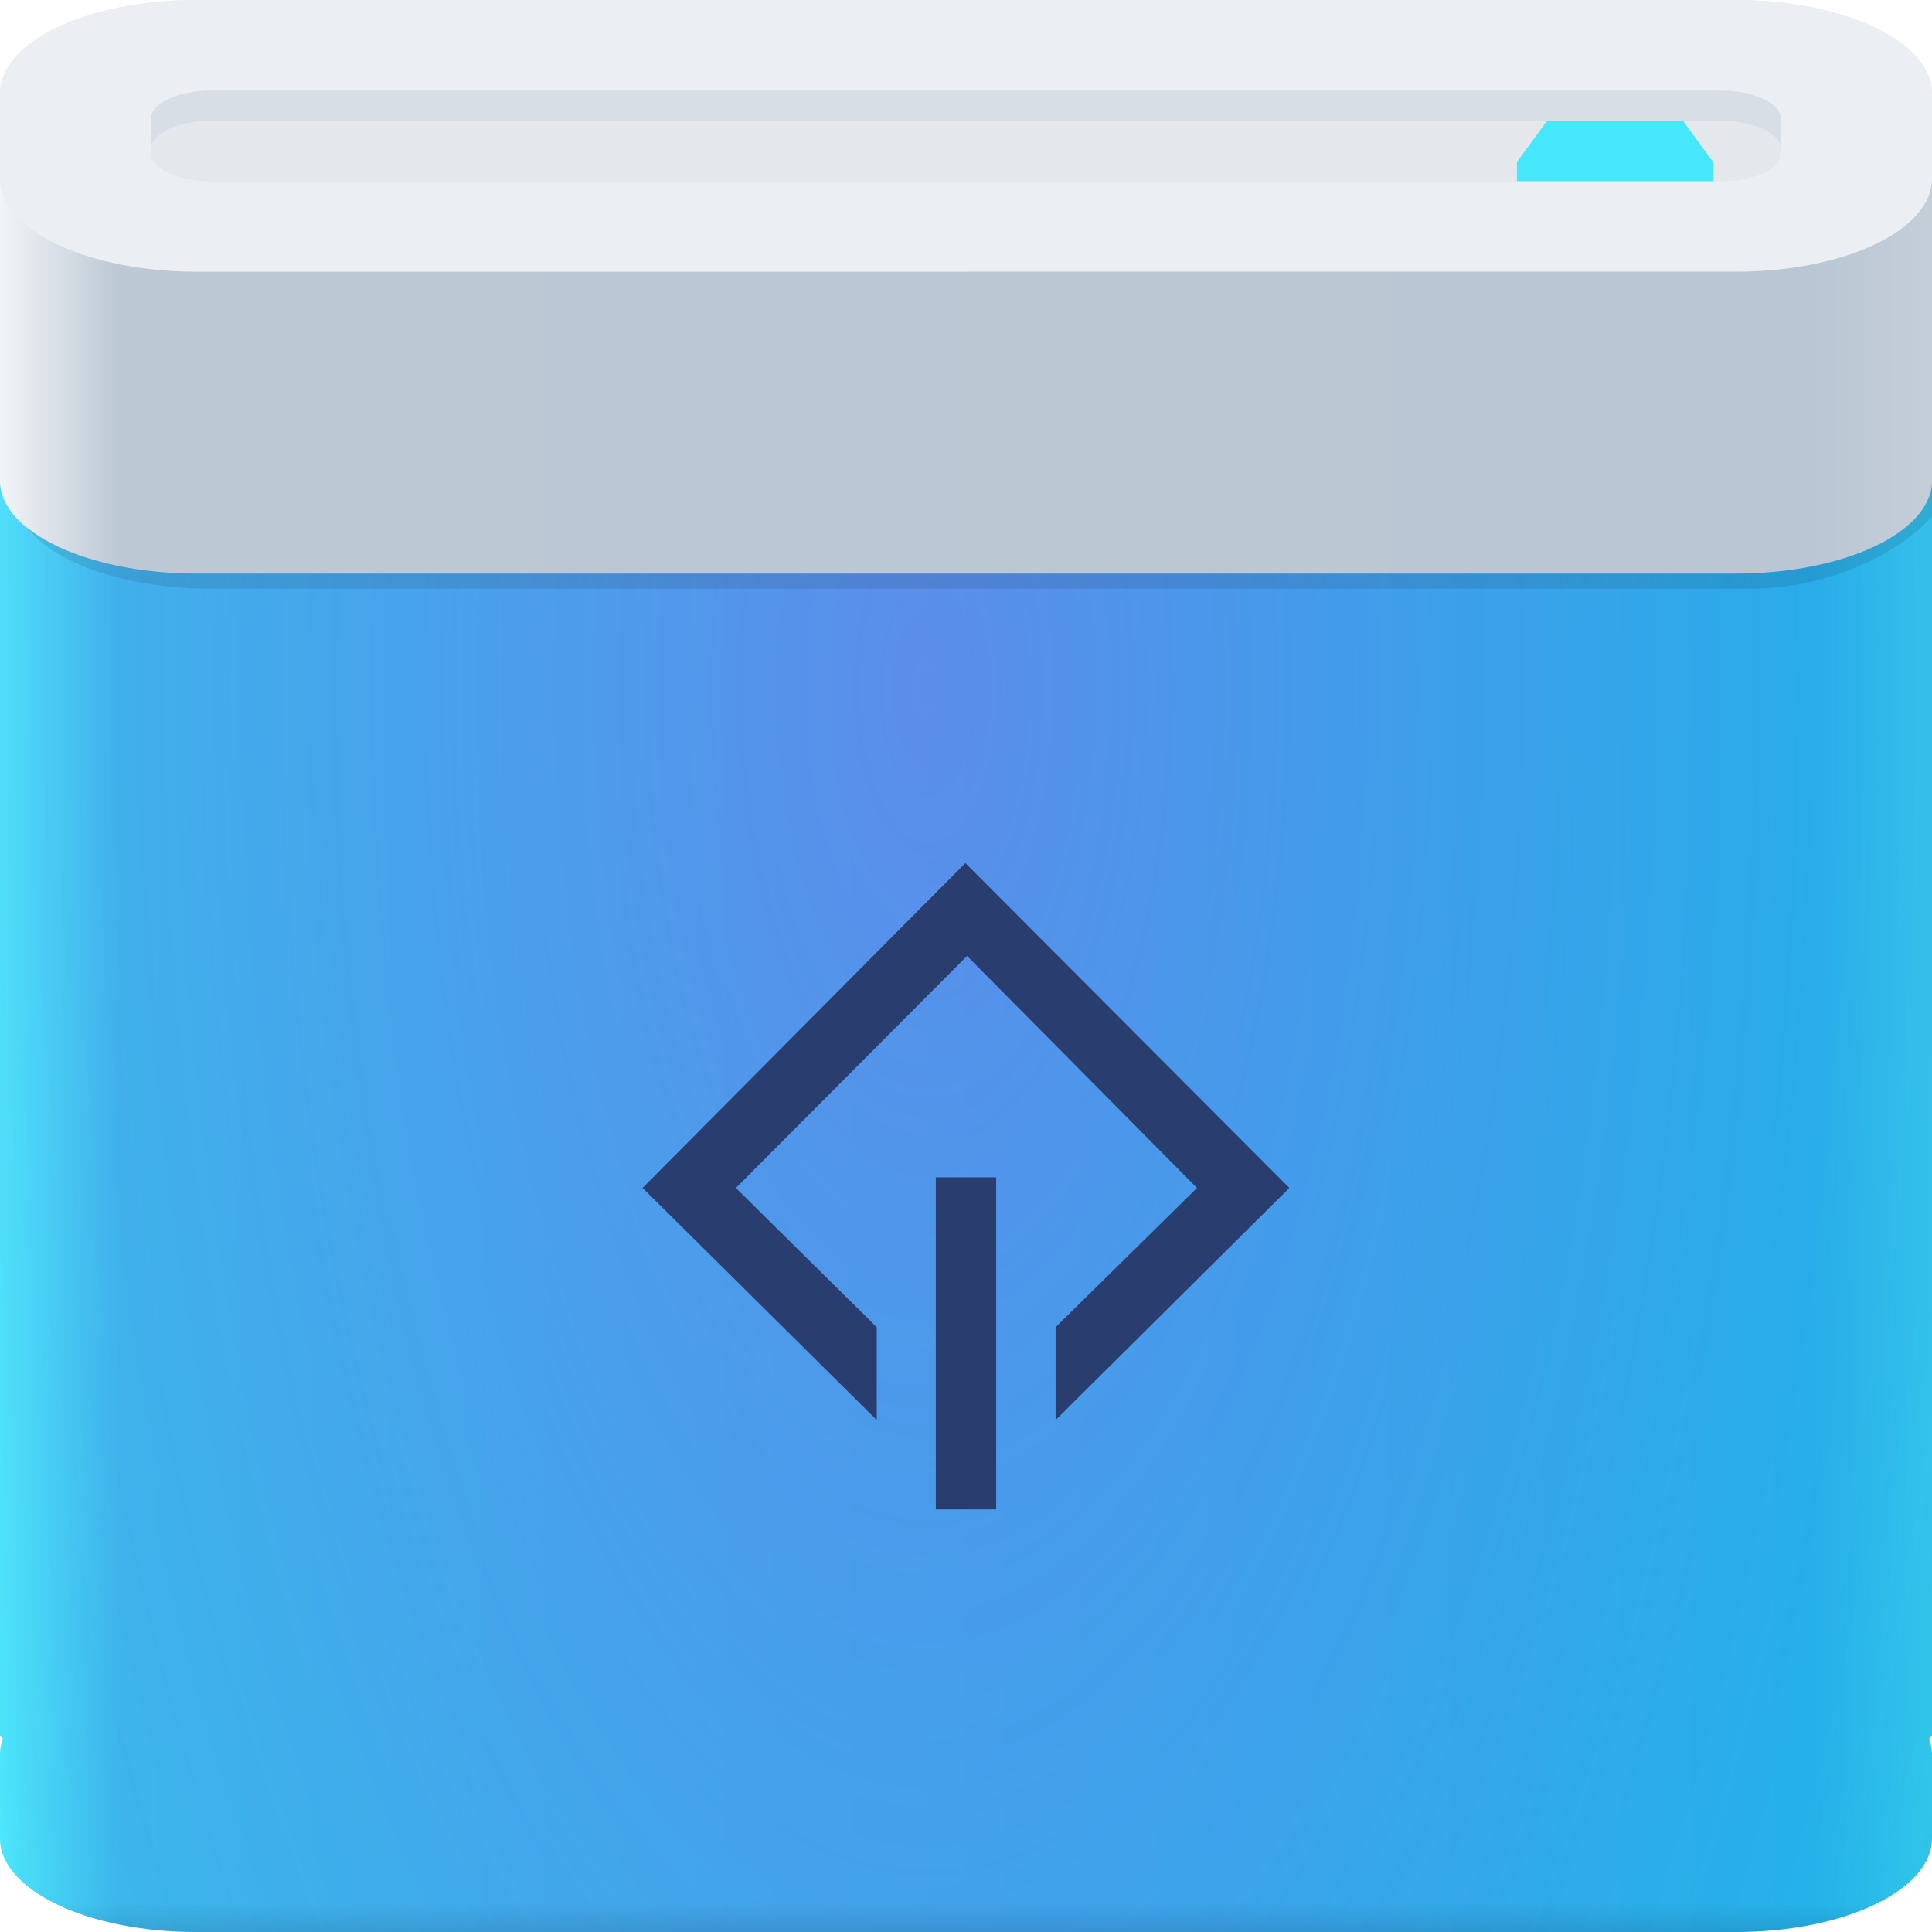
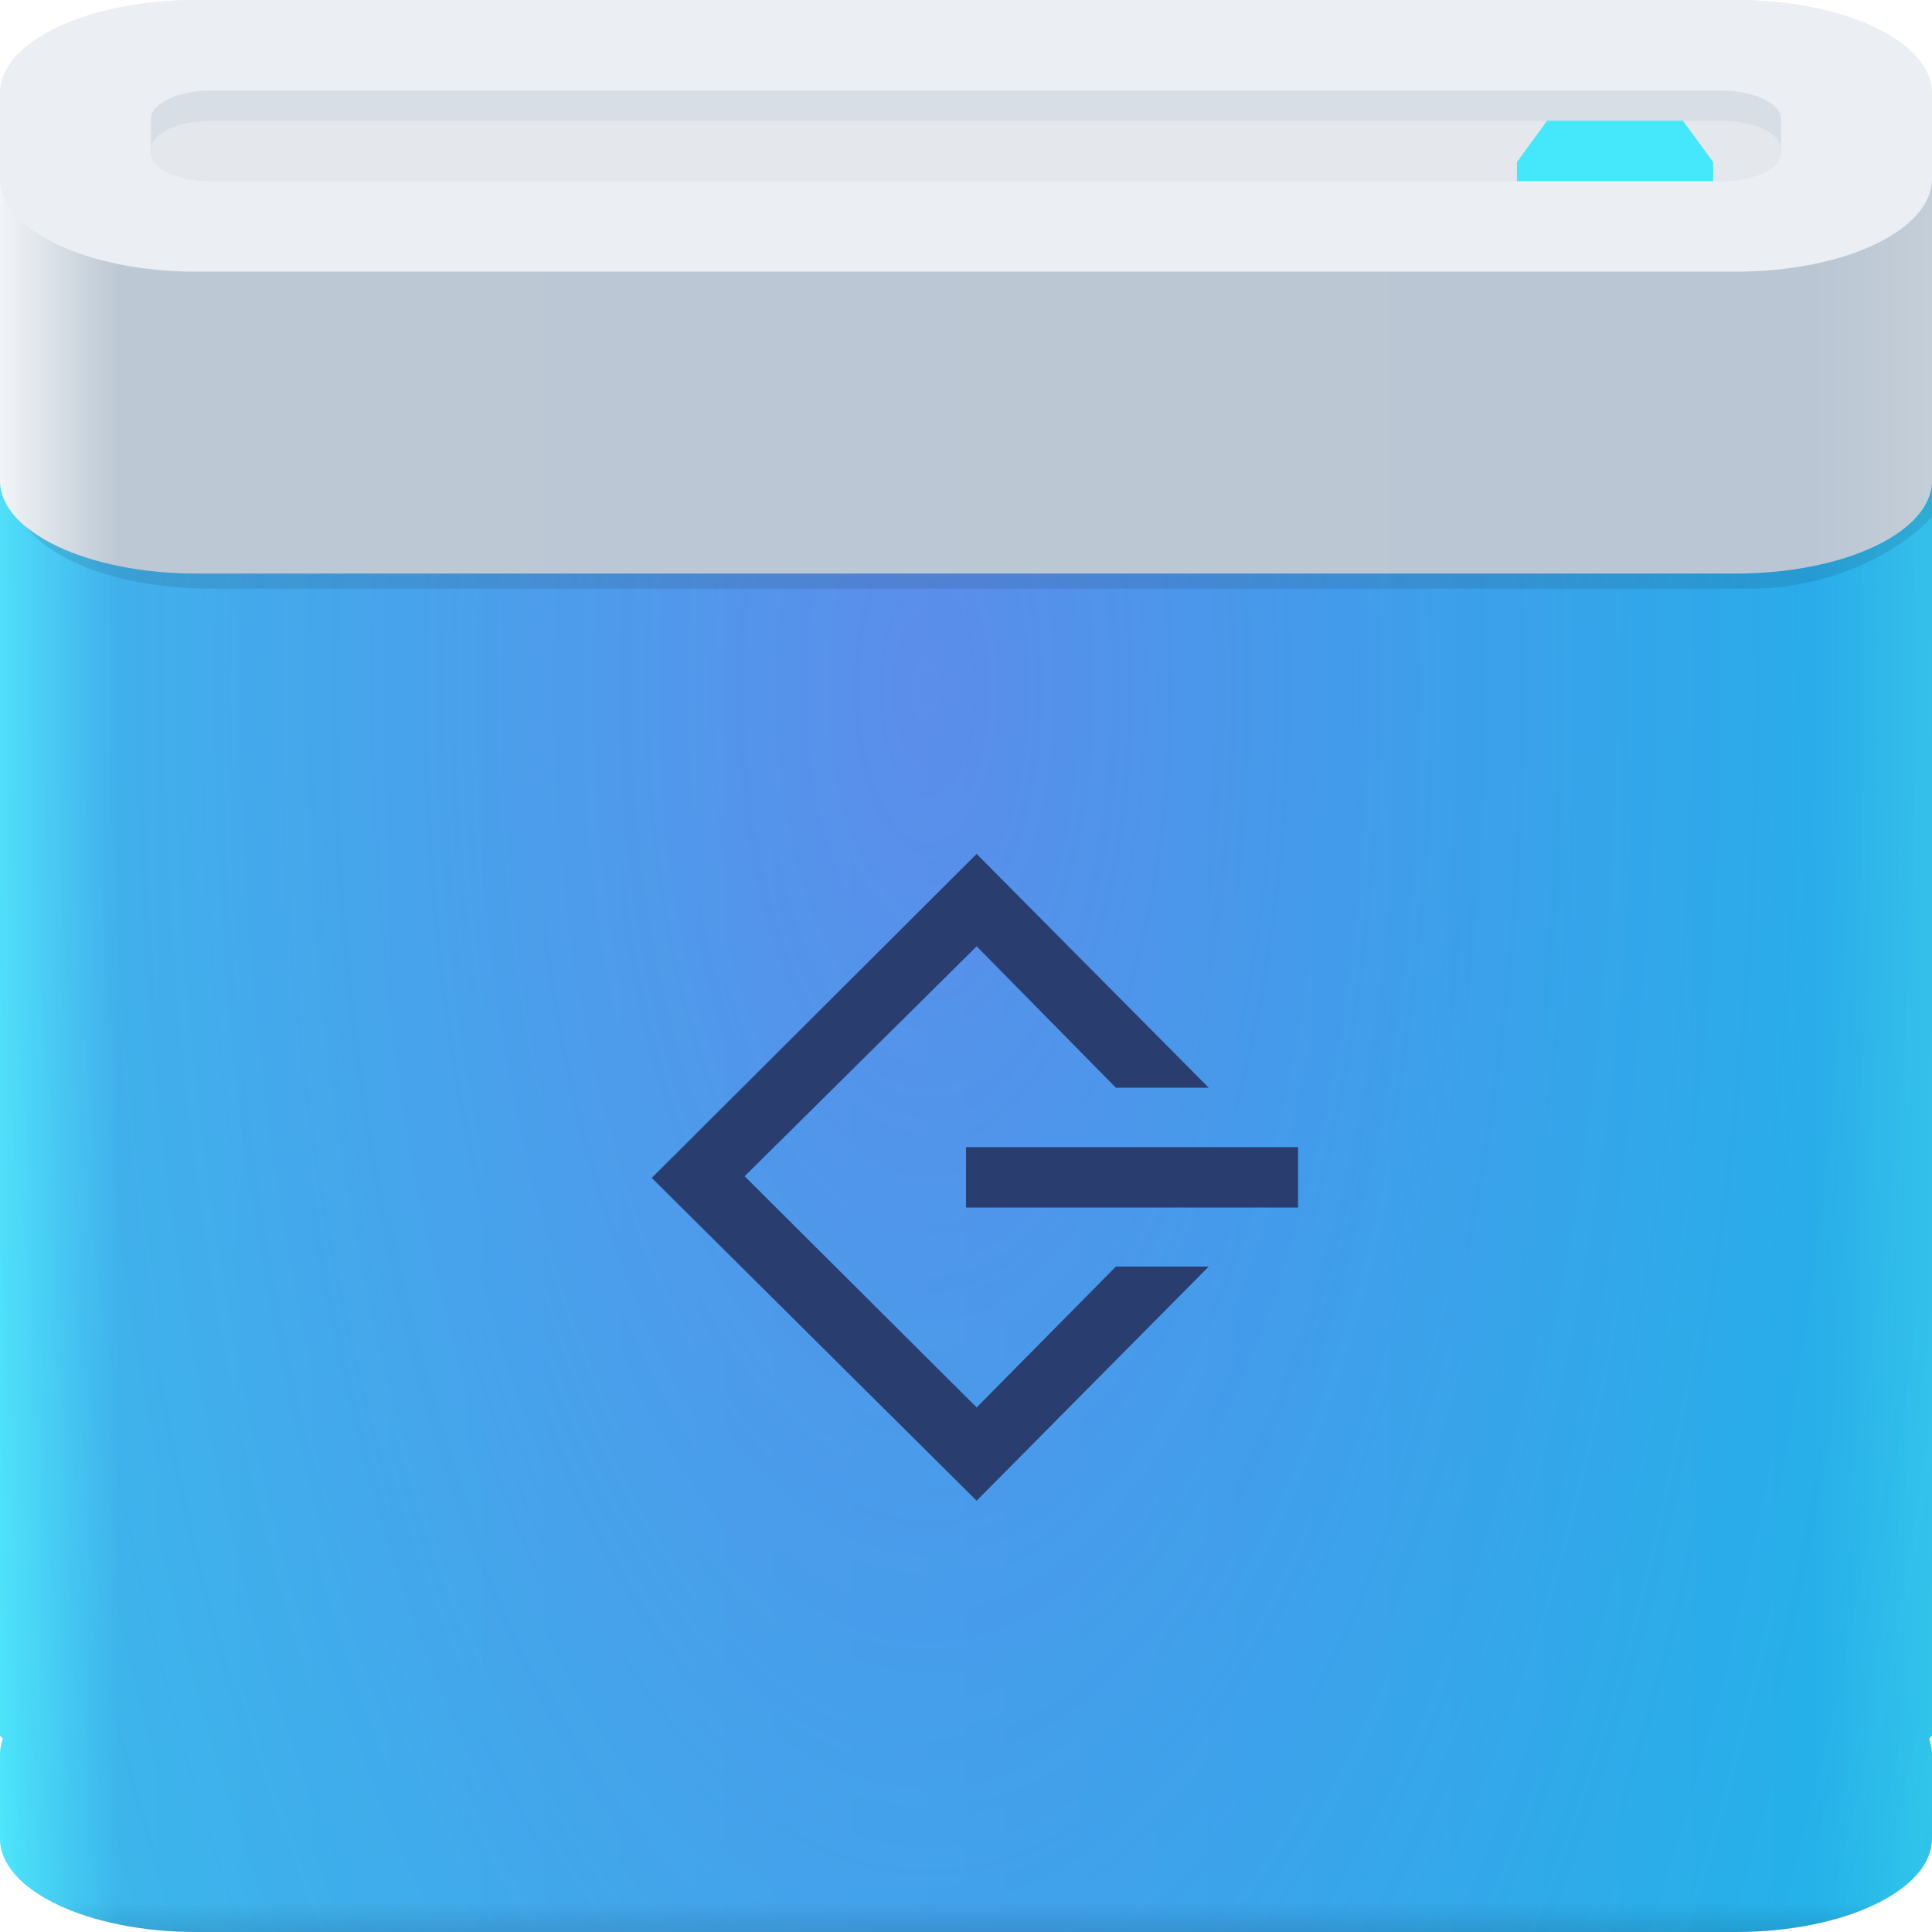
<svg xmlns="http://www.w3.org/2000/svg" width="64" height="64" version="1.1">
  <defs>
    <linearGradient id="c" x1="31" x2="31" y1="64" y2="63" gradientUnits="userSpaceOnUse">
      <stop stop-color="#000000" stop-opacity=".102" offset="0" />
      <stop stop-color="#000000" stop-opacity="0" offset="1" />
    </linearGradient>
    <linearGradient id="b" x1="1.6362e-8" x2="64" y1="13" y2="13" gradientUnits="userSpaceOnUse">
      <stop stop-color="#f2f4f7" offset="0" />
      <stop stop-color="#bcc8d4" offset=".062" />
      <stop stop-color="#bac6d3" offset=".938" />
      <stop stop-color="#c3ced8" offset="1" />
    </linearGradient>
    <linearGradient id="d" x1="1.6362e-8" x2="64" y1="37" y2="37" gradientUnits="userSpaceOnUse">
      <stop stop-color="#4beafb" offset="0" />
      <stop stop-color="#37bdeb" offset=".062" />
      <stop stop-color="#21b6e9" offset=".938" />
      <stop stop-color="#30c6ea" offset="1" />
    </linearGradient>
    <radialGradient id="a" cx="31.042" cy="31.097" r="32" gradientTransform="matrix(6.5003e-8 2.6627 -1.1922 2.9105e-8 67.825 -59.84)" gradientUnits="userSpaceOnUse">
      <stop stop-color="#b539ec" stop-opacity=".346" offset="0" />
      <stop stop-color="#8737ef" stop-opacity="0" offset="1" />
    </radialGradient>
  </defs>
  <path d="m0 5.906v51.594l0.094 0.094c-0.054 0.16-0.094 0.333-0.094 0.5v2.812c0 1.706 2.899 3.094 6.5 3.094h51c3.601 0 6.5-1.388 6.5-3.094v-2.812c0-0.167-0.04-0.34-0.094-0.5l0.094-0.094v-51.594z" color="#000000" fill="url(#d)" />
  <path d="m0 5.906v51.594l0.094 0.094c-0.054 0.16-0.094 0.333-0.094 0.5v2.812c0 1.706 2.899 3.094 6.5 3.094h51c3.601 0 6.5-1.388 6.5-3.094v-2.812c0-0.167-0.04-0.34-0.094-0.5l0.094-0.094v-51.594z" color="#000000" fill="url(#a)" />
  <path d="m64 5.579v10.342c0 1.706-2.899 3.079-6.5 3.079h-51c-3.601 0-6.5-1.373-6.5-3.079v-10.342z" color="#000000" fill="url(#b)" />
  <path d="m64 15.922c0 1.706-2.899 3.078-6.5 3.078h-51c-2.436 0-4.525-0.636-5.639-1.57 0.879 1.206 3.286 2.07 6.139 2.07h51c2.71 0 5.022-1.277 6-2.389z" color="#000000" fill="#000000" fill-opacity=".1" />
  <path d="m0 58.922v2c0 1.706 2.899 3.078 6.5 3.078h51c3.601 0 6.5-1.372 6.5-3.078v-2c0 1.706-2.899 3.078-6.5 3.078h-51c-3.601 0-6.5-1.372-6.5-3.078z" color="#000000" fill="url(#c)" />
  <path d="m6.5 0c-1.903 0-3.595 0.387-4.781 1h60.562c-1.187-0.613-2.878-1-4.781-1h-25.5z" fill="#1f0700" fill-opacity=".07" />
  <path d="m6.5 0h51c3.601 0 6.5 1.373 6.5 3.079v2.842c0 1.706-2.899 3.079-6.5 3.079h-51c-3.601 0-6.5-1.373-6.5-3.079v-2.842c0-1.706 2.899-3.079 6.5-3.079z" color="#000000" fill="#ebeef2" />
  <path d="m7 3h50c1.108 0 2 0.423 2 0.947v1.105c0 0.525-0.892 0.947-2 0.947h-50c-1.108 0-2-0.423-2-0.947v-1.105c0-0.525 0.892-0.947 2-0.947z" color="#000000" fill="#d7dee5" />
  <path d="m7 4h50c1.108 0 2 0.423 2 0.947v0.105c0 0.525-0.892 0.947-2 0.947h-50c-1.108 0-2-0.423-2-0.947v-0.105c0-0.525 0.892-0.947 2-0.947z" color="#000000" fill="#e4e8ed" />
  <path d="m51.25 4-1 1.369v0.631h6.5v-0.631l-1-1.369z" color="#000000" fill="#44e8fa" />
-   <path d="m31.98 28.59-10.693 10.762 7.756 7.688v-3.074l-4.666-4.613 7.658-7.686 7.617 7.686-4.684 4.613v3.074l7.744-7.688zm-0.98 10.41v11h2v-11z" fill="#293d6f" style="font-variant-east_asian:normal" />
+   <path d="m21.59 39.02 10.762 10.693 7.688-7.756h-3.074l-4.613 4.666-7.686-7.658 7.686-7.617 4.613 4.684h3.074l-7.688-7.744zm10.41 0.98h11v-2h-11z" fill="#293d6f" />
</svg>
